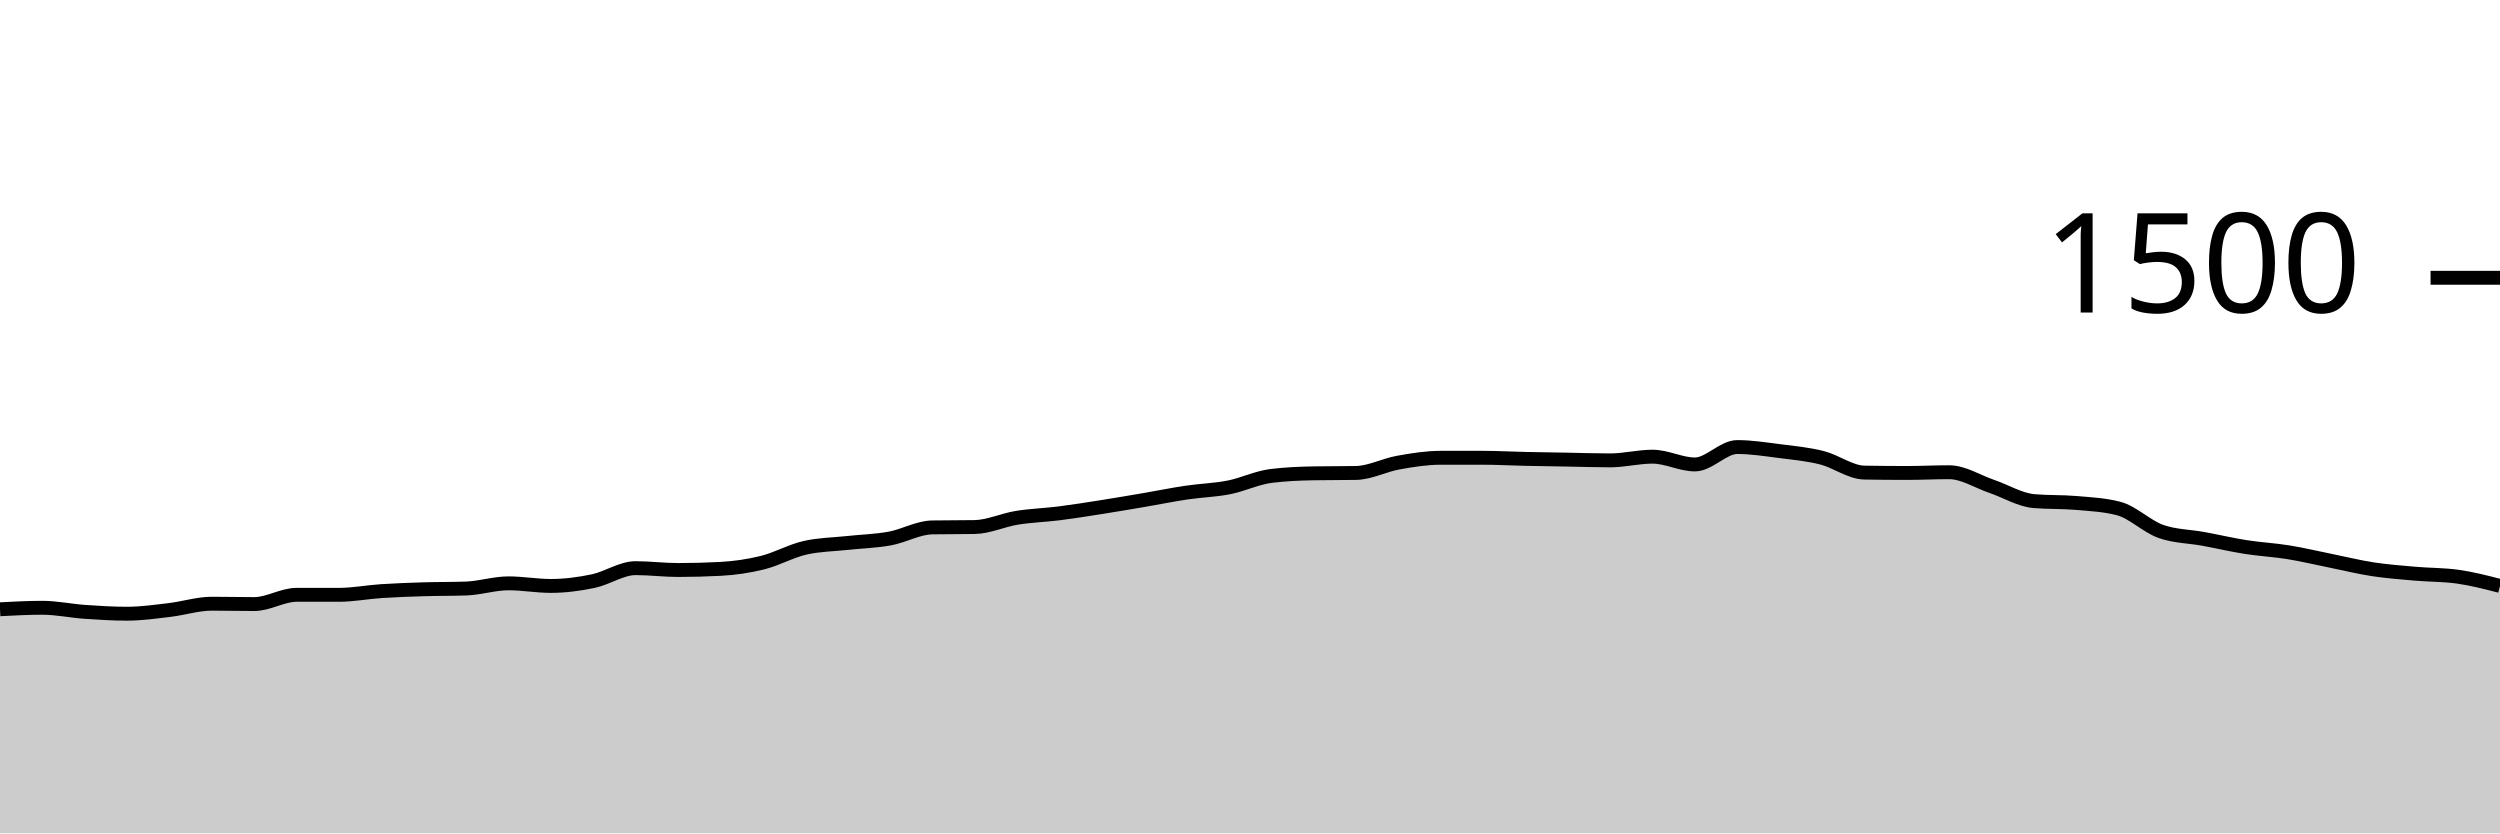
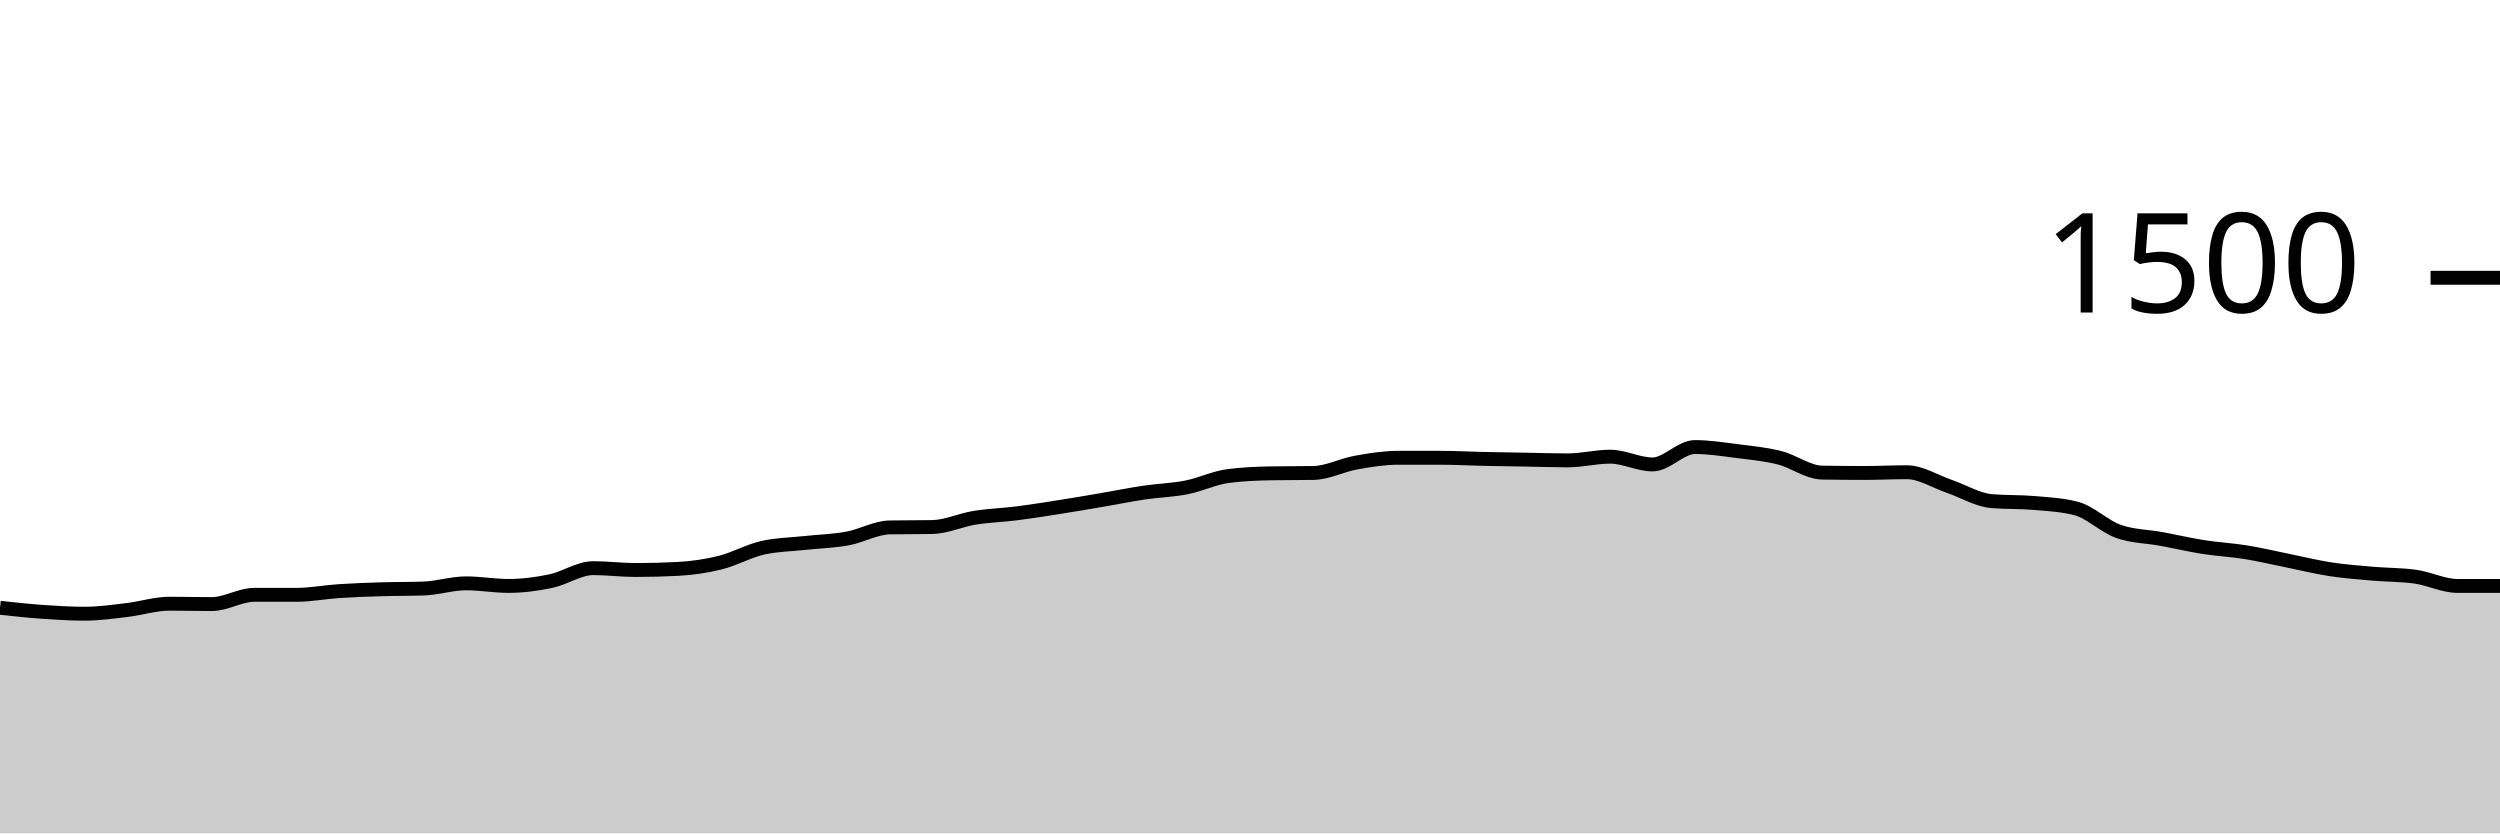
<svg xmlns="http://www.w3.org/2000/svg" viewBox="0 0 180 60">
  <g transform="translate(0,20)">
-     <path class="area" fill="rgba(0, 0, 0, 0.2)" d="M0,23.867C1.017,23.813,2.034,23.76,3.051,23.76C4.068,23.76,5.085,23.982,6.102,24.053C7.119,24.124,8.136,24.187,9.153,24.187C10.169,24.187,11.186,24.04,12.203,23.92C13.22,23.8,14.237,23.467,15.254,23.467C16.271,23.467,17.288,23.493,18.305,23.493C19.322,23.493,20.339,22.827,21.356,22.827C22.373,22.827,23.39,22.827,24.407,22.827C25.424,22.827,26.441,22.627,27.458,22.56C28.475,22.493,29.492,22.458,30.508,22.427C31.525,22.396,32.542,22.409,33.559,22.373C34.576,22.338,35.593,22,36.61,22C37.627,22,38.644,22.187,39.661,22.187C40.678,22.187,41.695,22.053,42.712,21.84C43.729,21.627,44.746,20.907,45.763,20.907C46.78,20.907,47.797,21.04,48.814,21.04C49.831,21.04,50.847,21.013,51.864,20.96C52.881,20.907,53.898,20.76,54.915,20.507C55.932,20.253,56.949,19.671,57.966,19.44C58.983,19.209,60,19.204,61.017,19.093C62.034,18.982,63.051,18.96,64.068,18.773C65.085,18.587,66.102,17.991,67.119,17.973C68.136,17.956,69.153,17.964,70.169,17.947C71.186,17.929,72.203,17.444,73.22,17.28C74.237,17.116,75.254,17.089,76.271,16.96C77.288,16.831,78.305,16.667,79.322,16.507C80.339,16.347,81.356,16.173,82.373,16C83.39,15.827,84.407,15.618,85.424,15.467C86.441,15.316,87.458,15.293,88.475,15.093C89.492,14.893,90.508,14.391,91.525,14.267C92.542,14.142,93.559,14.098,94.576,14.08C95.593,14.062,96.61,14.071,97.627,14.053C98.644,14.036,99.661,13.489,100.678,13.307C101.695,13.124,102.712,12.96,103.729,12.96C104.746,12.96,105.763,12.96,106.78,12.96C107.797,12.96,108.814,13.018,109.831,13.04C110.847,13.062,111.864,13.076,112.881,13.093C113.898,13.111,114.915,13.147,115.932,13.147C116.949,13.147,117.966,12.88,118.983,12.88C120,12.88,121.017,13.44,122.034,13.44C123.051,13.44,124.068,12.187,125.085,12.187C126.102,12.187,127.119,12.351,128.136,12.48C129.153,12.609,130.169,12.702,131.186,12.96C132.203,13.218,133.22,14.009,134.237,14.027C135.254,14.044,136.271,14.053,137.288,14.053C138.305,14.053,139.322,14,140.339,14C141.356,14,142.373,14.667,143.39,15.013C144.407,15.36,145.424,15.991,146.441,16.08C147.458,16.169,148.475,16.124,149.492,16.213C150.508,16.302,151.525,16.347,152.542,16.613C153.559,16.88,154.576,17.911,155.593,18.267C156.61,18.622,157.627,18.613,158.644,18.8C159.661,18.987,160.678,19.227,161.695,19.387C162.712,19.547,163.729,19.596,164.746,19.76C165.763,19.924,166.78,20.169,167.797,20.373C168.814,20.578,169.831,20.831,170.847,20.987C171.864,21.142,172.881,21.218,173.898,21.307C174.915,21.396,175.932,21.378,176.949,21.52C177.966,21.662,178.983,21.924,180,22.187L180,40C178.983,40,177.966,40,176.949,40C175.932,40,174.915,40,173.898,40C172.881,40,171.864,40,170.847,40C169.831,40,168.814,40,167.797,40C166.78,40,165.763,40,164.746,40C163.729,40,162.712,40,161.695,40C160.678,40,159.661,40,158.644,40C157.627,40,156.61,40,155.593,40C154.576,40,153.559,40,152.542,40C151.525,40,150.508,40,149.492,40C148.475,40,147.458,40,146.441,40C145.424,40,144.407,40,143.39,40C142.373,40,141.356,40,140.339,40C139.322,40,138.305,40,137.288,40C136.271,40,135.254,40,134.237,40C133.22,40,132.203,40,131.186,40C130.169,40,129.153,40,128.136,40C127.119,40,126.102,40,125.085,40C124.068,40,123.051,40,122.034,40C121.017,40,120,40,118.983,40C117.966,40,116.949,40,115.932,40C114.915,40,113.898,40,112.881,40C111.864,40,110.847,40,109.831,40C108.814,40,107.797,40,106.78,40C105.763,40,104.746,40,103.729,40C102.712,40,101.695,40,100.678,40C99.661,40,98.644,40,97.627,40C96.61,40,95.593,40,94.576,40C93.559,40,92.542,40,91.525,40C90.508,40,89.492,40,88.475,40C87.458,40,86.441,40,85.424,40C84.407,40,83.39,40,82.373,40C81.356,40,80.339,40,79.322,40C78.305,40,77.288,40,76.271,40C75.254,40,74.237,40,73.22,40C72.203,40,71.186,40,70.169,40C69.153,40,68.136,40,67.119,40C66.102,40,65.085,40,64.068,40C63.051,40,62.034,40,61.017,40C60,40,58.983,40,57.966,40C56.949,40,55.932,40,54.915,40C53.898,40,52.881,40,51.864,40C50.847,40,49.831,40,48.814,40C47.797,40,46.78,40,45.763,40C44.746,40,43.729,40,42.712,40C41.695,40,40.678,40,39.661,40C38.644,40,37.627,40,36.61,40C35.593,40,34.576,40,33.559,40C32.542,40,31.525,40,30.508,40C29.492,40,28.475,40,27.458,40C26.441,40,25.424,40,24.407,40C23.39,40,22.373,40,21.356,40C20.339,40,19.322,40,18.305,40C17.288,40,16.271,40,15.254,40C14.237,40,13.22,40,12.203,40C11.186,40,10.169,40,9.153,40C8.136,40,7.119,40,6.102,40C5.085,40,4.068,40,3.051,40C2.034,40,1.017,40,0,40Z" />
-     <path class="line" stroke="black" fill="none" d="M0,23.867C1.017,23.813,2.034,23.76,3.051,23.76C4.068,23.76,5.085,23.982,6.102,24.053C7.119,24.124,8.136,24.187,9.153,24.187C10.169,24.187,11.186,24.04,12.203,23.92C13.22,23.8,14.237,23.467,15.254,23.467C16.271,23.467,17.288,23.493,18.305,23.493C19.322,23.493,20.339,22.827,21.356,22.827C22.373,22.827,23.39,22.827,24.407,22.827C25.424,22.827,26.441,22.627,27.458,22.56C28.475,22.493,29.492,22.458,30.508,22.427C31.525,22.396,32.542,22.409,33.559,22.373C34.576,22.338,35.593,22,36.61,22C37.627,22,38.644,22.187,39.661,22.187C40.678,22.187,41.695,22.053,42.712,21.84C43.729,21.627,44.746,20.907,45.763,20.907C46.78,20.907,47.797,21.04,48.814,21.04C49.831,21.04,50.847,21.013,51.864,20.96C52.881,20.907,53.898,20.76,54.915,20.507C55.932,20.253,56.949,19.671,57.966,19.44C58.983,19.209,60,19.204,61.017,19.093C62.034,18.982,63.051,18.96,64.068,18.773C65.085,18.587,66.102,17.991,67.119,17.973C68.136,17.956,69.153,17.964,70.169,17.947C71.186,17.929,72.203,17.444,73.22,17.28C74.237,17.116,75.254,17.089,76.271,16.96C77.288,16.831,78.305,16.667,79.322,16.507C80.339,16.347,81.356,16.173,82.373,16C83.39,15.827,84.407,15.618,85.424,15.467C86.441,15.316,87.458,15.293,88.475,15.093C89.492,14.893,90.508,14.391,91.525,14.267C92.542,14.142,93.559,14.098,94.576,14.08C95.593,14.062,96.61,14.071,97.627,14.053C98.644,14.036,99.661,13.489,100.678,13.307C101.695,13.124,102.712,12.96,103.729,12.96C104.746,12.96,105.763,12.96,106.78,12.96C107.797,12.96,108.814,13.018,109.831,13.04C110.847,13.062,111.864,13.076,112.881,13.093C113.898,13.111,114.915,13.147,115.932,13.147C116.949,13.147,117.966,12.88,118.983,12.88C120,12.88,121.017,13.44,122.034,13.44C123.051,13.44,124.068,12.187,125.085,12.187C126.102,12.187,127.119,12.351,128.136,12.48C129.153,12.609,130.169,12.702,131.186,12.96C132.203,13.218,133.22,14.009,134.237,14.027C135.254,14.044,136.271,14.053,137.288,14.053C138.305,14.053,139.322,14,140.339,14C141.356,14,142.373,14.667,143.39,15.013C144.407,15.36,145.424,15.991,146.441,16.08C147.458,16.169,148.475,16.124,149.492,16.213C150.508,16.302,151.525,16.347,152.542,16.613C153.559,16.88,154.576,17.911,155.593,18.267C156.61,18.622,157.627,18.613,158.644,18.8C159.661,18.987,160.678,19.227,161.695,19.387C162.712,19.547,163.729,19.596,164.746,19.76C165.763,19.924,166.78,20.169,167.797,20.373C168.814,20.578,169.831,20.831,170.847,20.987C171.864,21.142,172.881,21.218,173.898,21.307C174.915,21.396,175.932,21.378,176.949,21.52C177.966,21.662,178.983,21.924,180,22.187" />
+     <path class="area" fill="rgba(0, 0, 0, 0.2)" d="M0,23.76C1.017,23.871,2.034,23.982,3.051,24.053C4.068,24.124,5.085,24.187,6.102,24.187C7.119,24.187,8.136,24.04,9.153,23.92C10.169,23.8,11.186,23.467,12.203,23.467C13.22,23.467,14.237,23.493,15.254,23.493C16.271,23.493,17.288,22.827,18.305,22.827C19.322,22.827,20.339,22.827,21.356,22.827C22.373,22.827,23.39,22.627,24.407,22.56C25.424,22.493,26.441,22.458,27.458,22.427C28.475,22.396,29.492,22.409,30.508,22.373C31.525,22.338,32.542,22,33.559,22C34.576,22,35.593,22.187,36.61,22.187C37.627,22.187,38.644,22.053,39.661,21.84C40.678,21.627,41.695,20.907,42.712,20.907C43.729,20.907,44.746,21.04,45.763,21.04C46.78,21.04,47.797,21.013,48.814,20.96C49.831,20.907,50.847,20.76,51.864,20.507C52.881,20.253,53.898,19.671,54.915,19.44C55.932,19.209,56.949,19.204,57.966,19.093C58.983,18.982,60,18.96,61.017,18.773C62.034,18.587,63.051,17.991,64.068,17.973C65.085,17.956,66.102,17.964,67.119,17.947C68.136,17.929,69.153,17.444,70.169,17.28C71.186,17.116,72.203,17.089,73.22,16.96C74.237,16.831,75.254,16.667,76.271,16.507C77.288,16.347,78.305,16.173,79.322,16C80.339,15.827,81.356,15.618,82.373,15.467C83.39,15.316,84.407,15.293,85.424,15.093C86.441,14.893,87.458,14.391,88.475,14.267C89.492,14.142,90.508,14.098,91.525,14.08C92.542,14.062,93.559,14.071,94.576,14.053C95.593,14.036,96.61,13.489,97.627,13.307C98.644,13.124,99.661,12.96,100.678,12.96C101.695,12.96,102.712,12.96,103.729,12.96C104.746,12.96,105.763,13.018,106.78,13.04C107.797,13.062,108.814,13.076,109.831,13.093C110.847,13.111,111.864,13.147,112.881,13.147C113.898,13.147,114.915,12.88,115.932,12.88C116.949,12.88,117.966,13.44,118.983,13.44C120,13.44,121.017,12.187,122.034,12.187C123.051,12.187,124.068,12.351,125.085,12.48C126.102,12.609,127.119,12.702,128.136,12.96C129.153,13.218,130.169,14.009,131.186,14.027C132.203,14.044,133.22,14.053,134.237,14.053C135.254,14.053,136.271,14,137.288,14C138.305,14,139.322,14.667,140.339,15.013C141.356,15.36,142.373,15.991,143.39,16.08C144.407,16.169,145.424,16.124,146.441,16.213C147.458,16.302,148.475,16.347,149.492,16.613C150.508,16.88,151.525,17.911,152.542,18.267C153.559,18.622,154.576,18.613,155.593,18.8C156.61,18.987,157.627,19.227,158.644,19.387C159.661,19.547,160.678,19.596,161.695,19.76C162.712,19.924,163.729,20.169,164.746,20.373C165.763,20.578,166.78,20.831,167.797,20.987C168.814,21.142,169.831,21.218,170.847,21.307C171.864,21.396,172.881,21.378,173.898,21.52C174.915,21.662,175.932,22.187,176.949,22.187C177.966,22.187,178.983,22.187,180,22.187L180,40C178.983,40,177.966,40,176.949,40C175.932,40,174.915,40,173.898,40C172.881,40,171.864,40,170.847,40C169.831,40,168.814,40,167.797,40C166.78,40,165.763,40,164.746,40C163.729,40,162.712,40,161.695,40C160.678,40,159.661,40,158.644,40C157.627,40,156.61,40,155.593,40C154.576,40,153.559,40,152.542,40C151.525,40,150.508,40,149.492,40C148.475,40,147.458,40,146.441,40C145.424,40,144.407,40,143.39,40C142.373,40,141.356,40,140.339,40C139.322,40,138.305,40,137.288,40C136.271,40,135.254,40,134.237,40C133.22,40,132.203,40,131.186,40C130.169,40,129.153,40,128.136,40C127.119,40,126.102,40,125.085,40C124.068,40,123.051,40,122.034,40C121.017,40,120,40,118.983,40C117.966,40,116.949,40,115.932,40C114.915,40,113.898,40,112.881,40C111.864,40,110.847,40,109.831,40C108.814,40,107.797,40,106.78,40C105.763,40,104.746,40,103.729,40C102.712,40,101.695,40,100.678,40C99.661,40,98.644,40,97.627,40C96.61,40,95.593,40,94.576,40C93.559,40,92.542,40,91.525,40C90.508,40,89.492,40,88.475,40C87.458,40,86.441,40,85.424,40C84.407,40,83.39,40,82.373,40C81.356,40,80.339,40,79.322,40C78.305,40,77.288,40,76.271,40C75.254,40,74.237,40,73.22,40C72.203,40,71.186,40,70.169,40C69.153,40,68.136,40,67.119,40C66.102,40,65.085,40,64.068,40C63.051,40,62.034,40,61.017,40C60,40,58.983,40,57.966,40C56.949,40,55.932,40,54.915,40C53.898,40,52.881,40,51.864,40C50.847,40,49.831,40,48.814,40C47.797,40,46.78,40,45.763,40C44.746,40,43.729,40,42.712,40C41.695,40,40.678,40,39.661,40C38.644,40,37.627,40,36.61,40C35.593,40,34.576,40,33.559,40C32.542,40,31.525,40,30.508,40C29.492,40,28.475,40,27.458,40C26.441,40,25.424,40,24.407,40C23.39,40,22.373,40,21.356,40C20.339,40,19.322,40,18.305,40C17.288,40,16.271,40,15.254,40C14.237,40,13.22,40,12.203,40C11.186,40,10.169,40,9.153,40C8.136,40,7.119,40,6.102,40C5.085,40,4.068,40,3.051,40C2.034,40,1.017,40,0,40Z" />
+     <path class="line" stroke="black" fill="none" d="M0,23.76C1.017,23.871,2.034,23.982,3.051,24.053C4.068,24.124,5.085,24.187,6.102,24.187C7.119,24.187,8.136,24.04,9.153,23.92C10.169,23.8,11.186,23.467,12.203,23.467C13.22,23.467,14.237,23.493,15.254,23.493C16.271,23.493,17.288,22.827,18.305,22.827C19.322,22.827,20.339,22.827,21.356,22.827C22.373,22.827,23.39,22.627,24.407,22.56C25.424,22.493,26.441,22.458,27.458,22.427C28.475,22.396,29.492,22.409,30.508,22.373C31.525,22.338,32.542,22,33.559,22C34.576,22,35.593,22.187,36.61,22.187C37.627,22.187,38.644,22.053,39.661,21.84C40.678,21.627,41.695,20.907,42.712,20.907C43.729,20.907,44.746,21.04,45.763,21.04C46.78,21.04,47.797,21.013,48.814,20.96C49.831,20.907,50.847,20.76,51.864,20.507C52.881,20.253,53.898,19.671,54.915,19.44C55.932,19.209,56.949,19.204,57.966,19.093C58.983,18.982,60,18.96,61.017,18.773C62.034,18.587,63.051,17.991,64.068,17.973C65.085,17.956,66.102,17.964,67.119,17.947C68.136,17.929,69.153,17.444,70.169,17.28C71.186,17.116,72.203,17.089,73.22,16.96C74.237,16.831,75.254,16.667,76.271,16.507C77.288,16.347,78.305,16.173,79.322,16C80.339,15.827,81.356,15.618,82.373,15.467C83.39,15.316,84.407,15.293,85.424,15.093C86.441,14.893,87.458,14.391,88.475,14.267C89.492,14.142,90.508,14.098,91.525,14.08C92.542,14.062,93.559,14.071,94.576,14.053C95.593,14.036,96.61,13.489,97.627,13.307C98.644,13.124,99.661,12.96,100.678,12.96C101.695,12.96,102.712,12.96,103.729,12.96C104.746,12.96,105.763,13.018,106.78,13.04C107.797,13.062,108.814,13.076,109.831,13.093C110.847,13.111,111.864,13.147,112.881,13.147C113.898,13.147,114.915,12.88,115.932,12.88C116.949,12.88,117.966,13.44,118.983,13.44C120,13.44,121.017,12.187,122.034,12.187C123.051,12.187,124.068,12.351,125.085,12.48C126.102,12.609,127.119,12.702,128.136,12.96C129.153,13.218,130.169,14.009,131.186,14.027C132.203,14.044,133.22,14.053,134.237,14.053C135.254,14.053,136.271,14,137.288,14C138.305,14,139.322,14.667,140.339,15.013C141.356,15.36,142.373,15.991,143.39,16.08C144.407,16.169,145.424,16.124,146.441,16.213C147.458,16.302,148.475,16.347,149.492,16.613C150.508,16.88,151.525,17.911,152.542,18.267C153.559,18.622,154.576,18.613,155.593,18.8C156.61,18.987,157.627,19.227,158.644,19.387C159.661,19.547,160.678,19.596,161.695,19.76C162.712,19.924,163.729,20.169,164.746,20.373C165.763,20.578,166.78,20.831,167.797,20.987C168.814,21.142,169.831,21.218,170.847,21.307C171.864,21.396,172.881,21.378,173.898,21.52C174.915,21.662,175.932,22.187,176.949,22.187C177.966,22.187,178.983,22.187,180,22.187" />
    <path class="axis-ceiling" stroke-width="1" stroke="black" fill="none" d="M175,0L180,0" />
    <text class="axis-ceiling-label" font-family="sans-serif" text-anchor="end" font-size="10px" x="170" y="2.5">1500</text>
  </g>
</svg>
